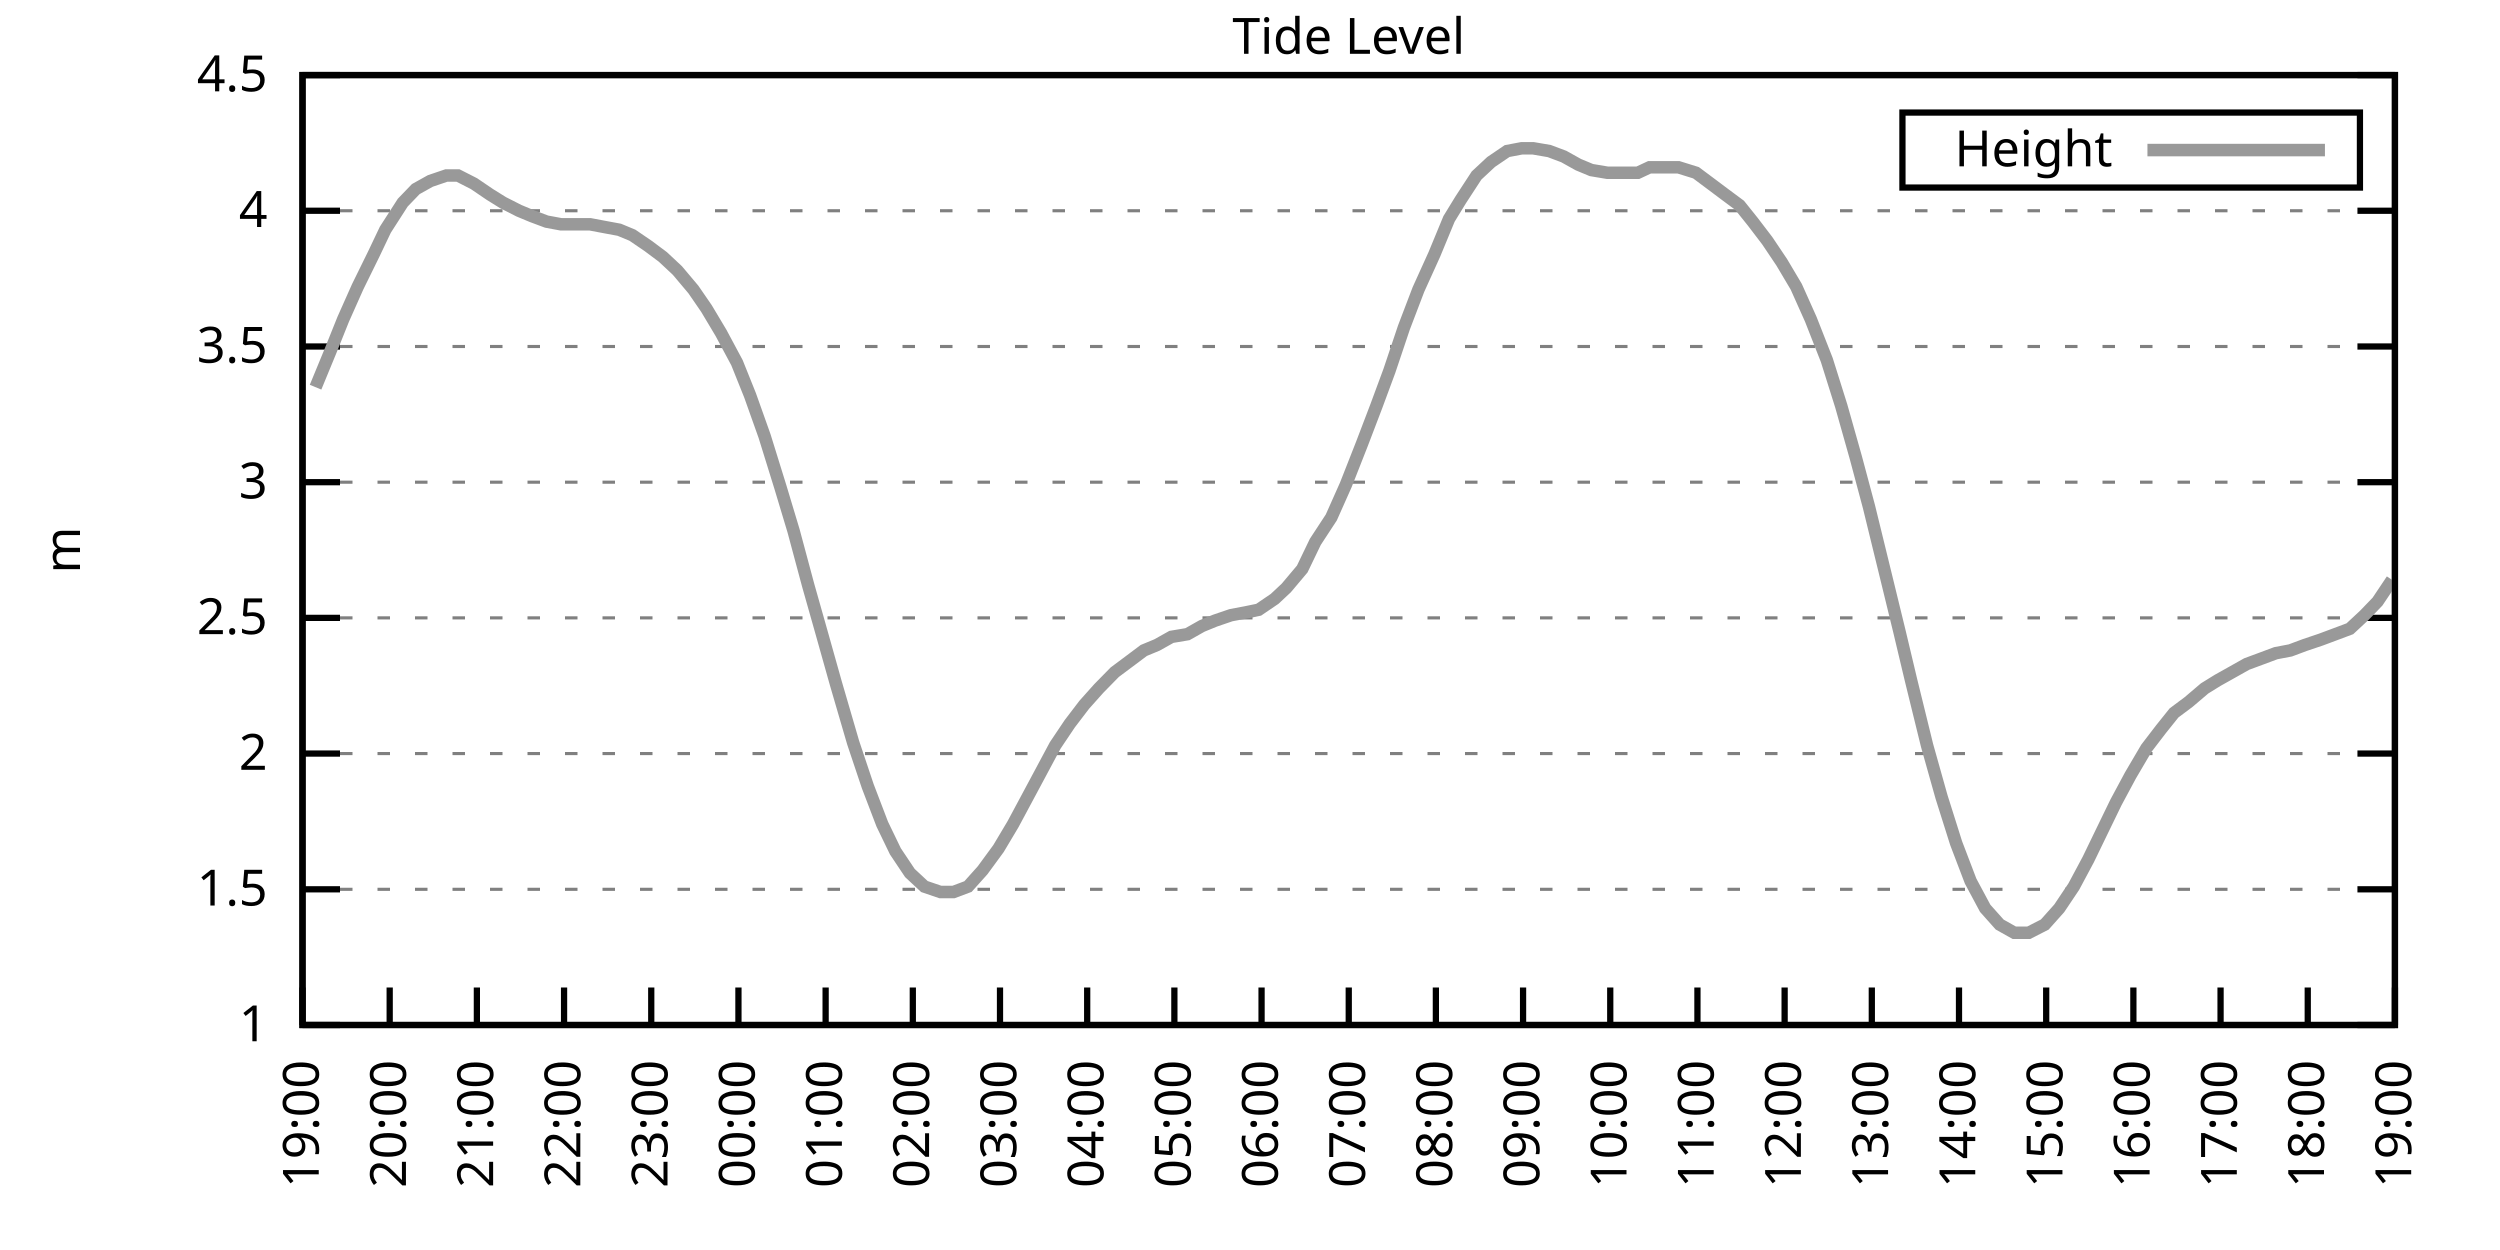
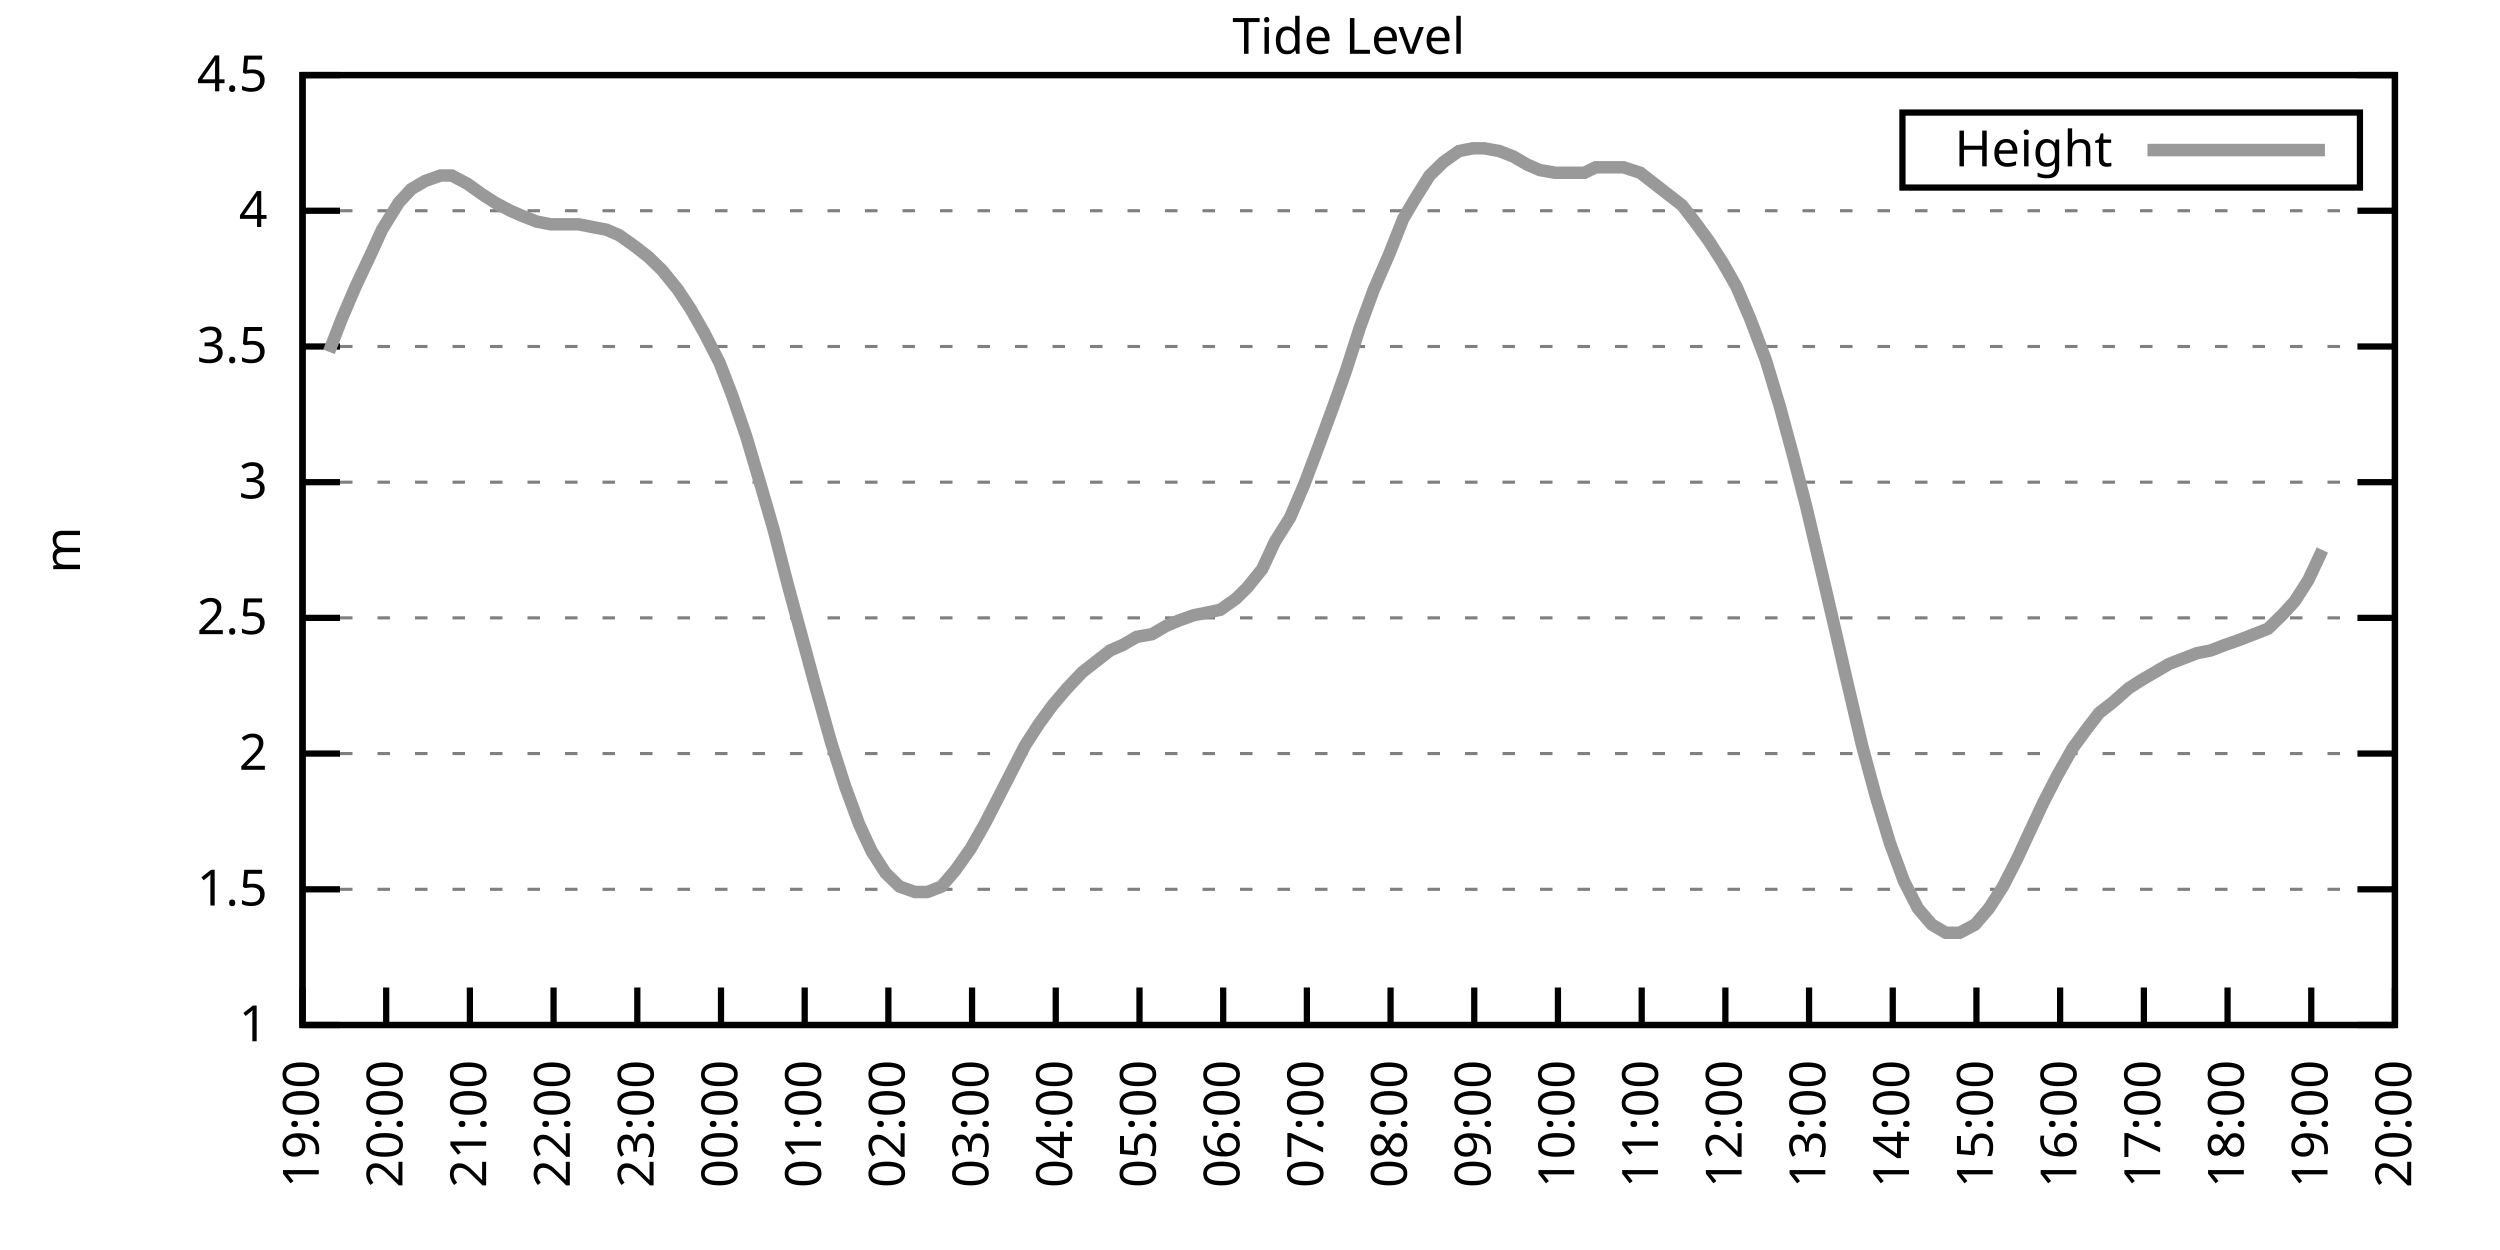
<svg xmlns="http://www.w3.org/2000/svg" xmlns:xlink="http://www.w3.org/1999/xlink" width="400" height="200" viewBox="0 0 400 200">
  <g id="gnuplot_canvas">
    <rect x="0" y="0" width="400" height="200" fill="none" />
    <defs>
      <circle id="gpDot" r="0.5" stroke-width="0.5" stroke="currentColor" />
      <path id="gpPt0" stroke-width="0.333" stroke="currentColor" d="M-1,0 h2 M0,-1 v2" />
      <path id="gpPt1" stroke-width="0.333" stroke="currentColor" d="M-1,-1 L1,1 M1,-1 L-1,1" />
      <path id="gpPt2" stroke-width="0.333" stroke="currentColor" d="M-1,0 L1,0 M0,-1 L0,1 M-1,-1 L1,1 M-1,1 L1,-1" />
      <rect id="gpPt3" stroke-width="0.333" stroke="currentColor" x="-1" y="-1" width="2" height="2" />
      <rect id="gpPt4" stroke-width="0.333" stroke="currentColor" fill="currentColor" x="-1" y="-1" width="2" height="2" />
      <circle id="gpPt5" stroke-width="0.333" stroke="currentColor" cx="0" cy="0" r="1" />
      <use xlink:href="#gpPt5" id="gpPt6" fill="currentColor" stroke="none" />
      <path id="gpPt7" stroke-width="0.333" stroke="currentColor" d="M0,-1.33 L-1.33,0.67 L1.33,0.67 z" />
      <use xlink:href="#gpPt7" id="gpPt8" fill="currentColor" stroke="none" />
      <use xlink:href="#gpPt7" id="gpPt9" stroke="currentColor" transform="rotate(180)" />
      <use xlink:href="#gpPt9" id="gpPt10" fill="currentColor" stroke="none" />
      <use xlink:href="#gpPt3" id="gpPt11" stroke="currentColor" transform="rotate(45)" />
      <use xlink:href="#gpPt11" id="gpPt12" fill="currentColor" stroke="none" />
      <path id="gpPt13" stroke-width="0.333" stroke="currentColor" d="M0,1.330 L1.265,0.411 L0.782,-1.067 L-0.782,-1.076 L-1.265,0.411 z" />
      <use xlink:href="#gpPt13" id="gpPt14" fill="currentColor" stroke="none" />
      <filter id="textbox" filterUnits="objectBoundingBox" x="0" y="0" height="1" width="1">
        <feFlood flood-color="white" flood-opacity="1" result="bgnd" />
        <feComposite in="SourceGraphic" in2="bgnd" operator="atop" />
      </filter>
      <filter id="greybox" filterUnits="objectBoundingBox" x="0" y="0" height="1" width="1">
        <feFlood flood-color="lightgrey" flood-opacity="1" result="grey" />
        <feComposite in="SourceGraphic" in2="grey" operator="atop" />
      </filter>
    </defs>
    <g fill="none" color="white" stroke="currentColor" stroke-width="1.00" stroke-linecap="butt" stroke-linejoin="miter">
</g>
    <g fill="none" color="black" stroke="currentColor" stroke-width="1.00" stroke-linecap="butt" stroke-linejoin="miter">
      <g stroke="none" shape-rendering="crispEdges">
        <polygon fill="rgb(255, 255, 255)" points="48.40,164.00 383.18,164.00 383.18,12.02 48.40,12.02 " />
      </g>
    </g>
    <g fill="none" color="black" stroke="currentColor" stroke-width="1.00" stroke-linecap="butt" stroke-linejoin="miter">
</g>
    <g fill="none" color="black" stroke="black" stroke-width="0.50" stroke-linecap="butt" stroke-linejoin="miter">
</g>
    <g fill="none" color="gray" stroke="currentColor" stroke-width="0.50" stroke-linecap="butt" stroke-linejoin="miter">
      <path stroke="gray" stroke-dasharray="2,4" class="gridline" d="M48.40,164.00 L383.19,164.00  " />
    </g>
    <g fill="none" color="gray" stroke="gray" stroke-width="1.00" stroke-linecap="butt" stroke-linejoin="miter">
</g>
    <g fill="none" color="black" stroke="currentColor" stroke-width="1.00" stroke-linecap="butt" stroke-linejoin="miter">
      <path stroke="black" d="M48.40,164.00 L54.40,164.00 M383.19,164.00 L377.19,164.00  " />
      <g transform="translate(42.80,166.60)" stroke="none" fill="black" font-family="Sans" font-size="8.00" text-anchor="end">
        <text>
          <tspan font-family="Sans"> 1</tspan>
        </text>
      </g>
    </g>
    <g fill="none" color="black" stroke="currentColor" stroke-width="1.00" stroke-linecap="butt" stroke-linejoin="miter">
</g>
    <g fill="none" color="black" stroke="black" stroke-width="0.50" stroke-linecap="butt" stroke-linejoin="miter">
</g>
    <g fill="none" color="gray" stroke="currentColor" stroke-width="0.50" stroke-linecap="butt" stroke-linejoin="miter">
      <path stroke="gray" stroke-dasharray="2,4" class="gridline" d="M48.40,142.29 L383.19,142.29  " />
    </g>
    <g fill="none" color="gray" stroke="gray" stroke-width="1.00" stroke-linecap="butt" stroke-linejoin="miter">
</g>
    <g fill="none" color="black" stroke="currentColor" stroke-width="1.00" stroke-linecap="butt" stroke-linejoin="miter">
      <path stroke="black" d="M48.40,142.29 L54.40,142.29 M383.19,142.29 L377.19,142.29  " />
      <g transform="translate(42.80,144.89)" stroke="none" fill="black" font-family="Sans" font-size="8.00" text-anchor="end">
        <text>
          <tspan font-family="Sans"> 1.5</tspan>
        </text>
      </g>
    </g>
    <g fill="none" color="black" stroke="currentColor" stroke-width="1.00" stroke-linecap="butt" stroke-linejoin="miter">
</g>
    <g fill="none" color="black" stroke="black" stroke-width="0.50" stroke-linecap="butt" stroke-linejoin="miter">
</g>
    <g fill="none" color="gray" stroke="currentColor" stroke-width="0.50" stroke-linecap="butt" stroke-linejoin="miter">
      <path stroke="gray" stroke-dasharray="2,4" class="gridline" d="M48.40,120.57 L383.19,120.57  " />
    </g>
    <g fill="none" color="gray" stroke="gray" stroke-width="1.00" stroke-linecap="butt" stroke-linejoin="miter">
</g>
    <g fill="none" color="black" stroke="currentColor" stroke-width="1.00" stroke-linecap="butt" stroke-linejoin="miter">
      <path stroke="black" d="M48.40,120.57 L54.40,120.57 M383.19,120.57 L377.19,120.57  " />
      <g transform="translate(42.80,123.17)" stroke="none" fill="black" font-family="Sans" font-size="8.00" text-anchor="end">
        <text>
          <tspan font-family="Sans"> 2</tspan>
        </text>
      </g>
    </g>
    <g fill="none" color="black" stroke="currentColor" stroke-width="1.00" stroke-linecap="butt" stroke-linejoin="miter">
</g>
    <g fill="none" color="black" stroke="black" stroke-width="0.50" stroke-linecap="butt" stroke-linejoin="miter">
</g>
    <g fill="none" color="gray" stroke="currentColor" stroke-width="0.50" stroke-linecap="butt" stroke-linejoin="miter">
      <path stroke="gray" stroke-dasharray="2,4" class="gridline" d="M48.40,98.86 L383.19,98.86  " />
    </g>
    <g fill="none" color="gray" stroke="gray" stroke-width="1.00" stroke-linecap="butt" stroke-linejoin="miter">
</g>
    <g fill="none" color="black" stroke="currentColor" stroke-width="1.00" stroke-linecap="butt" stroke-linejoin="miter">
      <path stroke="black" d="M48.40,98.86 L54.40,98.86 M383.19,98.86 L377.19,98.86  " />
      <g transform="translate(42.80,101.46)" stroke="none" fill="black" font-family="Sans" font-size="8.00" text-anchor="end">
        <text>
          <tspan font-family="Sans"> 2.5</tspan>
        </text>
      </g>
    </g>
    <g fill="none" color="black" stroke="currentColor" stroke-width="1.00" stroke-linecap="butt" stroke-linejoin="miter">
</g>
    <g fill="none" color="black" stroke="black" stroke-width="0.50" stroke-linecap="butt" stroke-linejoin="miter">
</g>
    <g fill="none" color="gray" stroke="currentColor" stroke-width="0.50" stroke-linecap="butt" stroke-linejoin="miter">
      <path stroke="gray" stroke-dasharray="2,4" class="gridline" d="M48.40,77.15 L383.19,77.15  " />
    </g>
    <g fill="none" color="gray" stroke="gray" stroke-width="1.00" stroke-linecap="butt" stroke-linejoin="miter">
</g>
    <g fill="none" color="black" stroke="currentColor" stroke-width="1.00" stroke-linecap="butt" stroke-linejoin="miter">
      <path stroke="black" d="M48.40,77.15 L54.40,77.15 M383.19,77.15 L377.19,77.15  " />
      <g transform="translate(42.80,79.75)" stroke="none" fill="black" font-family="Sans" font-size="8.00" text-anchor="end">
        <text>
          <tspan font-family="Sans"> 3</tspan>
        </text>
      </g>
    </g>
    <g fill="none" color="black" stroke="currentColor" stroke-width="1.00" stroke-linecap="butt" stroke-linejoin="miter">
</g>
    <g fill="none" color="black" stroke="black" stroke-width="0.50" stroke-linecap="butt" stroke-linejoin="miter">
</g>
    <g fill="none" color="gray" stroke="currentColor" stroke-width="0.50" stroke-linecap="butt" stroke-linejoin="miter">
      <path stroke="gray" stroke-dasharray="2,4" class="gridline" d="M48.40,55.44 L383.19,55.44  " />
    </g>
    <g fill="none" color="gray" stroke="gray" stroke-width="1.00" stroke-linecap="butt" stroke-linejoin="miter">
</g>
    <g fill="none" color="black" stroke="currentColor" stroke-width="1.00" stroke-linecap="butt" stroke-linejoin="miter">
      <path stroke="black" d="M48.40,55.44 L54.40,55.44 M383.19,55.44 L377.19,55.44  " />
      <g transform="translate(42.80,58.04)" stroke="none" fill="black" font-family="Sans" font-size="8.00" text-anchor="end">
        <text>
          <tspan font-family="Sans"> 3.5</tspan>
        </text>
      </g>
    </g>
    <g fill="none" color="black" stroke="currentColor" stroke-width="1.00" stroke-linecap="butt" stroke-linejoin="miter">
</g>
    <g fill="none" color="black" stroke="black" stroke-width="0.50" stroke-linecap="butt" stroke-linejoin="miter">
</g>
    <g fill="none" color="gray" stroke="currentColor" stroke-width="0.50" stroke-linecap="butt" stroke-linejoin="miter">
      <path stroke="gray" stroke-dasharray="2,4" class="gridline" d="M48.40,33.72 L383.19,33.72  " />
    </g>
    <g fill="none" color="gray" stroke="gray" stroke-width="1.00" stroke-linecap="butt" stroke-linejoin="miter">
</g>
    <g fill="none" color="black" stroke="currentColor" stroke-width="1.00" stroke-linecap="butt" stroke-linejoin="miter">
      <path stroke="black" d="M48.40,33.72 L54.40,33.72 M383.19,33.72 L377.19,33.72  " />
      <g transform="translate(42.80,36.32)" stroke="none" fill="black" font-family="Sans" font-size="8.00" text-anchor="end">
        <text>
          <tspan font-family="Sans"> 4</tspan>
        </text>
      </g>
    </g>
    <g fill="none" color="black" stroke="currentColor" stroke-width="1.00" stroke-linecap="butt" stroke-linejoin="miter">
</g>
    <g fill="none" color="black" stroke="black" stroke-width="0.50" stroke-linecap="butt" stroke-linejoin="miter">
</g>
    <g fill="none" color="gray" stroke="currentColor" stroke-width="0.50" stroke-linecap="butt" stroke-linejoin="miter">
      <path stroke="gray" stroke-dasharray="2,4" class="gridline" d="M48.40,12.01 L383.19,12.01  " />
    </g>
    <g fill="none" color="gray" stroke="gray" stroke-width="1.00" stroke-linecap="butt" stroke-linejoin="miter">
</g>
    <g fill="none" color="black" stroke="currentColor" stroke-width="1.00" stroke-linecap="butt" stroke-linejoin="miter">
      <path stroke="black" d="M48.40,12.01 L54.40,12.01 M383.19,12.01 L377.19,12.01  " />
      <g transform="translate(42.80,14.61)" stroke="none" fill="black" font-family="Sans" font-size="8.00" text-anchor="end">
        <text>
          <tspan font-family="Sans"> 4.5</tspan>
        </text>
      </g>
    </g>
    <g fill="none" color="black" stroke="currentColor" stroke-width="1.00" stroke-linecap="butt" stroke-linejoin="miter">
      <path stroke="black" d="M48.40,164.00 L48.40,158.00  " />
      <g transform="translate(51.00,169.60) rotate(270.00)" stroke="none" fill="black" font-family="Sans" font-size="8.00" text-anchor="end">
        <text>
          <tspan font-family="Sans">19:00</tspan>
        </text>
      </g>
    </g>
    <g fill="none" color="black" stroke="currentColor" stroke-width="1.00" stroke-linecap="butt" stroke-linejoin="miter">
-       <path stroke="black" d="M62.35,164.00 L62.35,158.00  " />
-       <g transform="translate(64.95,169.60) rotate(270.00)" stroke="none" fill="black" font-family="Sans" font-size="8.00" text-anchor="end">
+       <path stroke="black" d="M61.79,164.00 L61.79,158.00  " />
+       <g transform="translate(64.39,169.60) rotate(270.00)" stroke="none" fill="black" font-family="Sans" font-size="8.00" text-anchor="end">
        <text>
          <tspan font-family="Sans">20:00</tspan>
        </text>
      </g>
    </g>
    <g fill="none" color="black" stroke="currentColor" stroke-width="1.00" stroke-linecap="butt" stroke-linejoin="miter">
-       <path stroke="black" d="M76.30,164.00 L76.30,158.00  " />
-       <g transform="translate(78.90,169.60) rotate(270.00)" stroke="none" fill="black" font-family="Sans" font-size="8.00" text-anchor="end">
+       <path stroke="black" d="M75.18,164.00 L75.18,158.00  " />
+       <g transform="translate(77.78,169.60) rotate(270.00)" stroke="none" fill="black" font-family="Sans" font-size="8.00" text-anchor="end">
        <text>
          <tspan font-family="Sans">21:00</tspan>
        </text>
      </g>
    </g>
    <g fill="none" color="black" stroke="currentColor" stroke-width="1.00" stroke-linecap="butt" stroke-linejoin="miter">
-       <path stroke="black" d="M90.25,164.00 L90.25,158.00  " />
-       <g transform="translate(92.85,169.60) rotate(270.00)" stroke="none" fill="black" font-family="Sans" font-size="8.00" text-anchor="end">
+       <path stroke="black" d="M88.57,164.00 L88.57,158.00  " />
+       <g transform="translate(91.17,169.60) rotate(270.00)" stroke="none" fill="black" font-family="Sans" font-size="8.00" text-anchor="end">
        <text>
          <tspan font-family="Sans">22:00</tspan>
        </text>
      </g>
    </g>
    <g fill="none" color="black" stroke="currentColor" stroke-width="1.00" stroke-linecap="butt" stroke-linejoin="miter">
-       <path stroke="black" d="M104.20,164.00 L104.20,158.00  " />
-       <g transform="translate(106.80,169.60) rotate(270.00)" stroke="none" fill="black" font-family="Sans" font-size="8.00" text-anchor="end">
+       <path stroke="black" d="M101.97,164.00 L101.97,158.00  " />
+       <g transform="translate(104.57,169.60) rotate(270.00)" stroke="none" fill="black" font-family="Sans" font-size="8.00" text-anchor="end">
        <text>
          <tspan font-family="Sans">23:00</tspan>
        </text>
      </g>
    </g>
    <g fill="none" color="black" stroke="currentColor" stroke-width="1.00" stroke-linecap="butt" stroke-linejoin="miter">
-       <path stroke="black" d="M118.15,164.00 L118.15,158.00  " />
-       <g transform="translate(120.75,169.60) rotate(270.00)" stroke="none" fill="black" font-family="Sans" font-size="8.00" text-anchor="end">
+       <path stroke="black" d="M115.36,164.00 L115.36,158.00  " />
+       <g transform="translate(117.96,169.60) rotate(270.00)" stroke="none" fill="black" font-family="Sans" font-size="8.00" text-anchor="end">
        <text>
          <tspan font-family="Sans">00:00</tspan>
        </text>
      </g>
    </g>
    <g fill="none" color="black" stroke="currentColor" stroke-width="1.00" stroke-linecap="butt" stroke-linejoin="miter">
-       <path stroke="black" d="M132.10,164.00 L132.10,158.00  " />
-       <g transform="translate(134.70,169.60) rotate(270.00)" stroke="none" fill="black" font-family="Sans" font-size="8.00" text-anchor="end">
+       <path stroke="black" d="M128.75,164.00 L128.75,158.00  " />
+       <g transform="translate(131.35,169.60) rotate(270.00)" stroke="none" fill="black" font-family="Sans" font-size="8.00" text-anchor="end">
        <text>
          <tspan font-family="Sans">01:00</tspan>
        </text>
      </g>
    </g>
    <g fill="none" color="black" stroke="currentColor" stroke-width="1.00" stroke-linecap="butt" stroke-linejoin="miter">
-       <path stroke="black" d="M146.05,164.00 L146.05,158.00  " />
-       <g transform="translate(148.65,169.60) rotate(270.00)" stroke="none" fill="black" font-family="Sans" font-size="8.00" text-anchor="end">
+       <path stroke="black" d="M142.14,164.00 L142.14,158.00  " />
+       <g transform="translate(144.74,169.60) rotate(270.00)" stroke="none" fill="black" font-family="Sans" font-size="8.00" text-anchor="end">
        <text>
          <tspan font-family="Sans">02:00</tspan>
        </text>
      </g>
    </g>
    <g fill="none" color="black" stroke="currentColor" stroke-width="1.00" stroke-linecap="butt" stroke-linejoin="miter">
-       <path stroke="black" d="M160.00,164.00 L160.00,158.00  " />
-       <g transform="translate(162.60,169.60) rotate(270.00)" stroke="none" fill="black" font-family="Sans" font-size="8.00" text-anchor="end">
+       <path stroke="black" d="M155.53,164.00 L155.53,158.00  " />
+       <g transform="translate(158.13,169.60) rotate(270.00)" stroke="none" fill="black" font-family="Sans" font-size="8.00" text-anchor="end">
        <text>
          <tspan font-family="Sans">03:00</tspan>
        </text>
      </g>
    </g>
    <g fill="none" color="black" stroke="currentColor" stroke-width="1.00" stroke-linecap="butt" stroke-linejoin="miter">
-       <path stroke="black" d="M173.95,164.00 L173.95,158.00  " />
-       <g transform="translate(176.55,169.60) rotate(270.00)" stroke="none" fill="black" font-family="Sans" font-size="8.00" text-anchor="end">
+       <path stroke="black" d="M168.92,164.00 L168.92,158.00  " />
+       <g transform="translate(171.52,169.60) rotate(270.00)" stroke="none" fill="black" font-family="Sans" font-size="8.00" text-anchor="end">
        <text>
          <tspan font-family="Sans">04:00</tspan>
        </text>
      </g>
    </g>
    <g fill="none" color="black" stroke="currentColor" stroke-width="1.00" stroke-linecap="butt" stroke-linejoin="miter">
-       <path stroke="black" d="M187.90,164.00 L187.90,158.00  " />
-       <g transform="translate(190.50,169.60) rotate(270.00)" stroke="none" fill="black" font-family="Sans" font-size="8.00" text-anchor="end">
+       <path stroke="black" d="M182.32,164.00 L182.32,158.00  " />
+       <g transform="translate(184.92,169.60) rotate(270.00)" stroke="none" fill="black" font-family="Sans" font-size="8.00" text-anchor="end">
        <text>
          <tspan font-family="Sans">05:00</tspan>
        </text>
      </g>
    </g>
    <g fill="none" color="black" stroke="currentColor" stroke-width="1.00" stroke-linecap="butt" stroke-linejoin="miter">
-       <path stroke="black" d="M201.85,164.00 L201.85,158.00  " />
-       <g transform="translate(204.45,169.60) rotate(270.00)" stroke="none" fill="black" font-family="Sans" font-size="8.00" text-anchor="end">
+       <path stroke="black" d="M195.71,164.00 L195.71,158.00  " />
+       <g transform="translate(198.31,169.60) rotate(270.00)" stroke="none" fill="black" font-family="Sans" font-size="8.00" text-anchor="end">
        <text>
          <tspan font-family="Sans">06:00</tspan>
        </text>
      </g>
    </g>
    <g fill="none" color="black" stroke="currentColor" stroke-width="1.00" stroke-linecap="butt" stroke-linejoin="miter">
-       <path stroke="black" d="M215.80,164.00 L215.80,158.00  " />
-       <g transform="translate(218.40,169.60) rotate(270.00)" stroke="none" fill="black" font-family="Sans" font-size="8.00" text-anchor="end">
+       <path stroke="black" d="M209.10,164.00 L209.10,158.00  " />
+       <g transform="translate(211.70,169.60) rotate(270.00)" stroke="none" fill="black" font-family="Sans" font-size="8.00" text-anchor="end">
        <text>
          <tspan font-family="Sans">07:00</tspan>
        </text>
      </g>
    </g>
    <g fill="none" color="black" stroke="currentColor" stroke-width="1.00" stroke-linecap="butt" stroke-linejoin="miter">
-       <path stroke="black" d="M229.74,164.00 L229.74,158.00  " />
-       <g transform="translate(232.34,169.60) rotate(270.00)" stroke="none" fill="black" font-family="Sans" font-size="8.00" text-anchor="end">
+       <path stroke="black" d="M222.49,164.00 L222.49,158.00  " />
+       <g transform="translate(225.09,169.60) rotate(270.00)" stroke="none" fill="black" font-family="Sans" font-size="8.00" text-anchor="end">
        <text>
          <tspan font-family="Sans">08:00</tspan>
        </text>
      </g>
    </g>
    <g fill="none" color="black" stroke="currentColor" stroke-width="1.00" stroke-linecap="butt" stroke-linejoin="miter">
-       <path stroke="black" d="M243.69,164.00 L243.69,158.00  " />
-       <g transform="translate(246.29,169.60) rotate(270.00)" stroke="none" fill="black" font-family="Sans" font-size="8.00" text-anchor="end">
+       <path stroke="black" d="M235.88,164.00 L235.88,158.00  " />
+       <g transform="translate(238.48,169.60) rotate(270.00)" stroke="none" fill="black" font-family="Sans" font-size="8.00" text-anchor="end">
        <text>
          <tspan font-family="Sans">09:00</tspan>
        </text>
      </g>
    </g>
    <g fill="none" color="black" stroke="currentColor" stroke-width="1.00" stroke-linecap="butt" stroke-linejoin="miter">
-       <path stroke="black" d="M257.64,164.00 L257.64,158.00  " />
-       <g transform="translate(260.24,169.60) rotate(270.00)" stroke="none" fill="black" font-family="Sans" font-size="8.00" text-anchor="end">
+       <path stroke="black" d="M249.27,164.00 L249.27,158.00  " />
+       <g transform="translate(251.87,169.60) rotate(270.00)" stroke="none" fill="black" font-family="Sans" font-size="8.00" text-anchor="end">
        <text>
          <tspan font-family="Sans">10:00</tspan>
        </text>
      </g>
    </g>
    <g fill="none" color="black" stroke="currentColor" stroke-width="1.00" stroke-linecap="butt" stroke-linejoin="miter">
-       <path stroke="black" d="M271.59,164.00 L271.59,158.00  " />
-       <g transform="translate(274.19,169.60) rotate(270.00)" stroke="none" fill="black" font-family="Sans" font-size="8.00" text-anchor="end">
+       <path stroke="black" d="M262.67,164.00 L262.67,158.00  " />
+       <g transform="translate(265.27,169.60) rotate(270.00)" stroke="none" fill="black" font-family="Sans" font-size="8.00" text-anchor="end">
        <text>
          <tspan font-family="Sans">11:00</tspan>
        </text>
      </g>
    </g>
    <g fill="none" color="black" stroke="currentColor" stroke-width="1.00" stroke-linecap="butt" stroke-linejoin="miter">
-       <path stroke="black" d="M285.54,164.00 L285.54,158.00  " />
-       <g transform="translate(288.14,169.60) rotate(270.00)" stroke="none" fill="black" font-family="Sans" font-size="8.00" text-anchor="end">
+       <path stroke="black" d="M276.06,164.00 L276.06,158.00  " />
+       <g transform="translate(278.66,169.60) rotate(270.00)" stroke="none" fill="black" font-family="Sans" font-size="8.00" text-anchor="end">
        <text>
          <tspan font-family="Sans">12:00</tspan>
        </text>
      </g>
    </g>
    <g fill="none" color="black" stroke="currentColor" stroke-width="1.00" stroke-linecap="butt" stroke-linejoin="miter">
-       <path stroke="black" d="M299.49,164.00 L299.49,158.00  " />
-       <g transform="translate(302.09,169.60) rotate(270.00)" stroke="none" fill="black" font-family="Sans" font-size="8.00" text-anchor="end">
+       <path stroke="black" d="M289.45,164.00 L289.45,158.00  " />
+       <g transform="translate(292.05,169.60) rotate(270.00)" stroke="none" fill="black" font-family="Sans" font-size="8.00" text-anchor="end">
        <text>
          <tspan font-family="Sans">13:00</tspan>
        </text>
      </g>
    </g>
    <g fill="none" color="black" stroke="currentColor" stroke-width="1.00" stroke-linecap="butt" stroke-linejoin="miter">
-       <path stroke="black" d="M313.44,164.00 L313.44,158.00  " />
-       <g transform="translate(316.04,169.60) rotate(270.00)" stroke="none" fill="black" font-family="Sans" font-size="8.00" text-anchor="end">
+       <path stroke="black" d="M302.84,164.00 L302.84,158.00  " />
+       <g transform="translate(305.44,169.60) rotate(270.00)" stroke="none" fill="black" font-family="Sans" font-size="8.00" text-anchor="end">
        <text>
          <tspan font-family="Sans">14:00</tspan>
        </text>
      </g>
    </g>
    <g fill="none" color="black" stroke="currentColor" stroke-width="1.00" stroke-linecap="butt" stroke-linejoin="miter">
-       <path stroke="black" d="M327.39,164.00 L327.39,158.00  " />
-       <g transform="translate(329.99,169.60) rotate(270.00)" stroke="none" fill="black" font-family="Sans" font-size="8.00" text-anchor="end">
+       <path stroke="black" d="M316.23,164.00 L316.23,158.00  " />
+       <g transform="translate(318.83,169.60) rotate(270.00)" stroke="none" fill="black" font-family="Sans" font-size="8.00" text-anchor="end">
        <text>
          <tspan font-family="Sans">15:00</tspan>
        </text>
      </g>
    </g>
    <g fill="none" color="black" stroke="currentColor" stroke-width="1.00" stroke-linecap="butt" stroke-linejoin="miter">
-       <path stroke="black" d="M341.34,164.00 L341.34,158.00  " />
-       <g transform="translate(343.94,169.60) rotate(270.00)" stroke="none" fill="black" font-family="Sans" font-size="8.00" text-anchor="end">
+       <path stroke="black" d="M329.62,164.00 L329.62,158.00  " />
+       <g transform="translate(332.22,169.60) rotate(270.00)" stroke="none" fill="black" font-family="Sans" font-size="8.00" text-anchor="end">
        <text>
          <tspan font-family="Sans">16:00</tspan>
        </text>
      </g>
    </g>
    <g fill="none" color="black" stroke="currentColor" stroke-width="1.00" stroke-linecap="butt" stroke-linejoin="miter">
-       <path stroke="black" d="M355.29,164.00 L355.29,158.00  " />
-       <g transform="translate(357.89,169.60) rotate(270.00)" stroke="none" fill="black" font-family="Sans" font-size="8.00" text-anchor="end">
+       <path stroke="black" d="M343.02,164.00 L343.02,158.00  " />
+       <g transform="translate(345.62,169.60) rotate(270.00)" stroke="none" fill="black" font-family="Sans" font-size="8.00" text-anchor="end">
        <text>
          <tspan font-family="Sans">17:00</tspan>
        </text>
      </g>
    </g>
    <g fill="none" color="black" stroke="currentColor" stroke-width="1.00" stroke-linecap="butt" stroke-linejoin="miter">
-       <path stroke="black" d="M369.24,164.00 L369.24,158.00  " />
-       <g transform="translate(371.84,169.60) rotate(270.00)" stroke="none" fill="black" font-family="Sans" font-size="8.00" text-anchor="end">
+       <path stroke="black" d="M356.41,164.00 L356.41,158.00  " />
+       <g transform="translate(359.01,169.60) rotate(270.00)" stroke="none" fill="black" font-family="Sans" font-size="8.00" text-anchor="end">
        <text>
          <tspan font-family="Sans">18:00</tspan>
+         </text>
+       </g>
+     </g>
+     <g fill="none" color="black" stroke="currentColor" stroke-width="1.00" stroke-linecap="butt" stroke-linejoin="miter">
+       <path stroke="black" d="M369.80,164.00 L369.80,158.00  " />
+       <g transform="translate(372.40,169.60) rotate(270.00)" stroke="none" fill="black" font-family="Sans" font-size="8.00" text-anchor="end">
+         <text>
+           <tspan font-family="Sans">19:00</tspan>
        </text>
      </g>
    </g>
    <g fill="none" color="black" stroke="currentColor" stroke-width="1.00" stroke-linecap="butt" stroke-linejoin="miter">
      <path stroke="black" d="M383.19,164.00 L383.19,158.00  " />
      <g transform="translate(385.79,169.60) rotate(270.00)" stroke="none" fill="black" font-family="Sans" font-size="8.00" text-anchor="end">
        <text>
-           <tspan font-family="Sans">19:00</tspan>
+           <tspan font-family="Sans">20:00</tspan>
        </text>
      </g>
    </g>
    <g fill="none" color="black" stroke="currentColor" stroke-width="1.00" stroke-linecap="butt" stroke-linejoin="miter">
</g>
    <g fill="none" color="black" stroke="currentColor" stroke-width="1.00" stroke-linecap="butt" stroke-linejoin="miter">
      <path stroke="black" d="M48.40,12.01 L48.40,164.00 L383.19,164.00 L383.19,12.01 L48.40,12.01 Z  " />
    </g>
    <g fill="none" color="black" stroke="currentColor" stroke-width="1.00" stroke-linecap="butt" stroke-linejoin="miter">
</g>
    <g fill="none" color="black" stroke="currentColor" stroke-width="1.00" stroke-linecap="butt" stroke-linejoin="miter">
      <path stroke="black" d="M304.39,30.01 L304.39,18.01 L377.59,18.01 L377.59,30.01 L304.39,30.01 Z  " />
    </g>
    <g id="Tide_level_plot_1">
      <g fill="none" color="white" stroke="black" stroke-width="2.00" stroke-linecap="butt" stroke-linejoin="miter">
</g>
      <g fill="none" color="black" stroke="currentColor" stroke-width="2.00" stroke-linecap="butt" stroke-linejoin="miter">
        <g transform="translate(337.99,26.61)" stroke="none" fill="black" font-family="Sans" font-size="8.00" text-anchor="end">
          <text>
            <tspan font-family="Sans">Height</tspan>
          </text>
        </g>
      </g>
      <g fill="none" color="black" stroke="currentColor" stroke-width="2.00" stroke-linecap="butt" stroke-linejoin="miter">
-         <path stroke="rgb(153, 153, 153)" d="M343.59,24.01 L371.99,24.01 M50.49,61.95 L52.82,56.30 L54.91,51.09 L57.23,45.88 L59.79,40.67 L61.65,36.76   L64.44,32.42 L66.53,30.25 L68.86,28.95 L71.42,28.08 L73.28,28.08 L75.83,29.38 L78.39,31.12 L80.48,32.42   L83.04,33.72 L85.13,34.59 L87.46,35.46 L89.78,35.89 L91.88,35.89 L94.43,35.89 L96.76,36.33 L99.08,36.76   L101.18,37.63 L103.73,39.37 L106.06,41.11 L108.38,43.28 L110.94,46.32 L113.03,49.36 L115.36,53.26 L117.92,58.04   L120.01,63.25 L122.33,69.77 L124.89,78.02 L126.98,84.97 L129.31,93.65 L131.40,101.03 L133.72,109.28 L136.51,118.84   L138.84,125.79 L141.16,131.86 L143.26,136.21 L145.58,139.68 L147.91,141.85 L150.46,142.72 L152.56,142.72 L154.88,141.85   L157.21,139.25 L159.76,135.77 L162.09,131.86 L164.18,127.96 L166.51,123.61 L168.83,119.27 L171.16,115.80 L173.48,112.76   L175.81,110.15 L178.36,107.55 L180.69,105.81 L183.01,104.07 L185.11,103.20 L187.43,101.90 L189.99,101.47 L192.31,100.16   L194.41,99.30 L196.96,98.43 L199.29,97.99 L201.38,97.56 L203.94,95.82 L205.80,94.08 L208.36,91.04 L210.45,86.70   L213.01,82.79 L215.33,77.58 L217.89,71.07 L220.21,64.99 L222.30,59.34 L224.63,52.40 L226.95,46.32 L229.51,40.67   L231.84,35.03 L233.70,31.99 L236.25,28.08 L238.58,25.91 L241.14,24.17 L243.46,23.73 L245.32,23.73 L247.88,24.17   L250.20,25.04 L252.53,26.34 L254.62,27.21 L257.18,27.64 L259.27,27.64 L262.06,27.64 L263.92,26.77 L266.25,26.77   L268.57,26.77 L271.36,27.64 L273.69,29.38 L276.01,31.12 L278.34,32.85 L280.43,35.46 L282.75,38.50 L285.08,41.97   L287.40,45.88 L289.73,51.09 L292.29,57.61 L294.61,64.99 L296.94,73.24 L299.03,81.06 L301.58,91.48 L303.91,101.03   L305.77,108.85 L308.33,119.27 L310.65,127.52 L312.98,134.90 L315.30,140.98 L317.63,145.33 L319.95,147.93 L322.28,149.24   L324.60,149.24 L327.16,147.93 L329.48,145.33 L331.81,141.85 L334.13,137.51 L336.23,133.17 L338.55,128.39 L340.88,124.05   L343.43,119.71 L345.76,116.67 L347.85,114.06 L350.18,112.32 L352.73,110.15 L354.83,108.85 L357.15,107.55 L359.48,106.24   L361.80,105.38 L364.13,104.51 L366.45,104.07 L368.78,103.20 L371.33,102.34 L373.66,101.47 L375.98,100.60 L378.31,98.43   L380.40,96.26 L382.73,92.78  " />
+         <path stroke="rgb(153, 153, 153)" d="M343.59,24.01 L371.99,24.01 M52.64,56.30 L54.65,51.09 L56.88,45.88 L59.34,40.67 L61.12,36.76 L63.80,32.42   L65.81,30.25 L68.04,28.95 L70.50,28.08 L72.28,28.08 L74.74,29.38 L77.19,31.12 L79.20,32.42 L81.66,33.72   L83.66,34.59 L85.90,35.46 L88.13,35.89 L90.14,35.89 L92.59,35.89 L94.82,36.33 L97.06,36.76 L99.06,37.63   L101.52,39.37 L103.75,41.11 L105.98,43.28 L108.44,46.32 L110.45,49.36 L112.68,53.26 L115.13,58.04 L117.14,63.25   L119.38,69.77 L121.83,78.02 L123.84,84.97 L126.07,93.65 L128.08,101.03 L130.31,109.28 L132.99,118.84 L135.22,125.79   L137.45,131.86 L139.46,136.21 L141.69,139.68 L143.93,141.85 L146.38,142.72 L148.39,142.72 L150.62,141.85 L152.85,139.25   L155.31,135.77 L157.54,131.86 L159.55,127.96 L161.78,123.61 L164.01,119.27 L166.25,115.80 L168.48,112.76 L170.71,110.15   L173.17,107.55 L175.40,105.81 L177.63,104.07 L179.64,103.20 L181.87,101.90 L184.32,101.47 L186.56,100.16 L188.57,99.30   L191.02,98.43 L193.25,97.99 L195.26,97.56 L197.72,95.82 L199.50,94.08 L201.96,91.04 L203.97,86.70 L206.42,82.79   L208.65,77.58 L211.11,71.07 L213.34,64.99 L215.35,59.34 L217.58,52.40 L219.81,46.32 L222.27,40.67 L224.50,35.03   L226.29,31.99 L228.74,28.08 L230.97,25.91 L233.43,24.17 L235.66,23.73 L237.44,23.73 L239.90,24.17 L242.13,25.04   L244.36,26.34 L246.37,27.21 L248.83,27.64 L250.84,27.64 L253.51,27.64 L255.30,26.77 L257.53,26.77 L259.76,26.77   L262.44,27.64 L264.67,29.38 L266.91,31.12 L269.14,32.85 L271.15,35.46 L273.38,38.50 L275.61,41.97 L277.84,45.88   L280.07,51.09 L282.53,57.61 L284.76,64.99 L286.99,73.24 L289.00,81.06 L291.46,91.48 L293.69,101.03 L295.48,108.85   L297.93,119.27 L300.16,127.52 L302.39,134.90 L304.63,140.98 L306.86,145.33 L309.09,147.93 L311.32,149.24 L313.55,149.24   L316.01,147.93 L318.24,145.33 L320.47,141.85 L322.70,137.51 L324.71,133.17 L326.95,128.39 L329.18,124.05 L331.63,119.71   L333.86,116.67 L335.87,114.06 L338.10,112.32 L340.56,110.15 L342.57,108.85 L344.80,107.55 L347.03,106.24 L349.26,105.38   L351.50,104.51 L353.73,104.07 L355.96,103.20 L358.42,102.34 L360.65,101.47 L362.88,100.60 L365.11,98.43 L367.12,96.26   L369.35,92.78 L371.58,88.00  " />
      </g>
    </g>
    <g fill="none" color="black" stroke="currentColor" stroke-width="2.00" stroke-linecap="butt" stroke-linejoin="miter">
</g>
    <g fill="none" color="black" stroke="black" stroke-width="1.00" stroke-linecap="butt" stroke-linejoin="miter">
</g>
    <g fill="none" color="black" stroke="currentColor" stroke-width="1.00" stroke-linecap="butt" stroke-linejoin="miter">
      <path stroke="black" d="M48.40,12.01 L48.40,164.00 L383.19,164.00 L383.19,12.01 L48.40,12.01 Z  " />
      <g transform="translate(12.80,88.01) rotate(270.00)" stroke="none" fill="black" font-family="Sans" font-size="8.00" text-anchor="middle">
        <text>
          <tspan font-family="Sans">m</tspan>
        </text>
      </g>
    </g>
    <g fill="none" color="black" stroke="currentColor" stroke-width="1.00" stroke-linecap="butt" stroke-linejoin="miter">
</g>
    <g fill="none" color="black" stroke="currentColor" stroke-width="1.00" stroke-linecap="butt" stroke-linejoin="miter">
      <g transform="translate(215.79,8.61)" stroke="none" fill="black" font-family="Sans" font-size="8.00" text-anchor="middle">
        <text>
          <tspan font-family="Sans">Tide Level</tspan>
        </text>
      </g>
    </g>
    <g fill="none" color="black" stroke="currentColor" stroke-width="1.00" stroke-linecap="butt" stroke-linejoin="miter">
</g>
  </g>
</svg>
